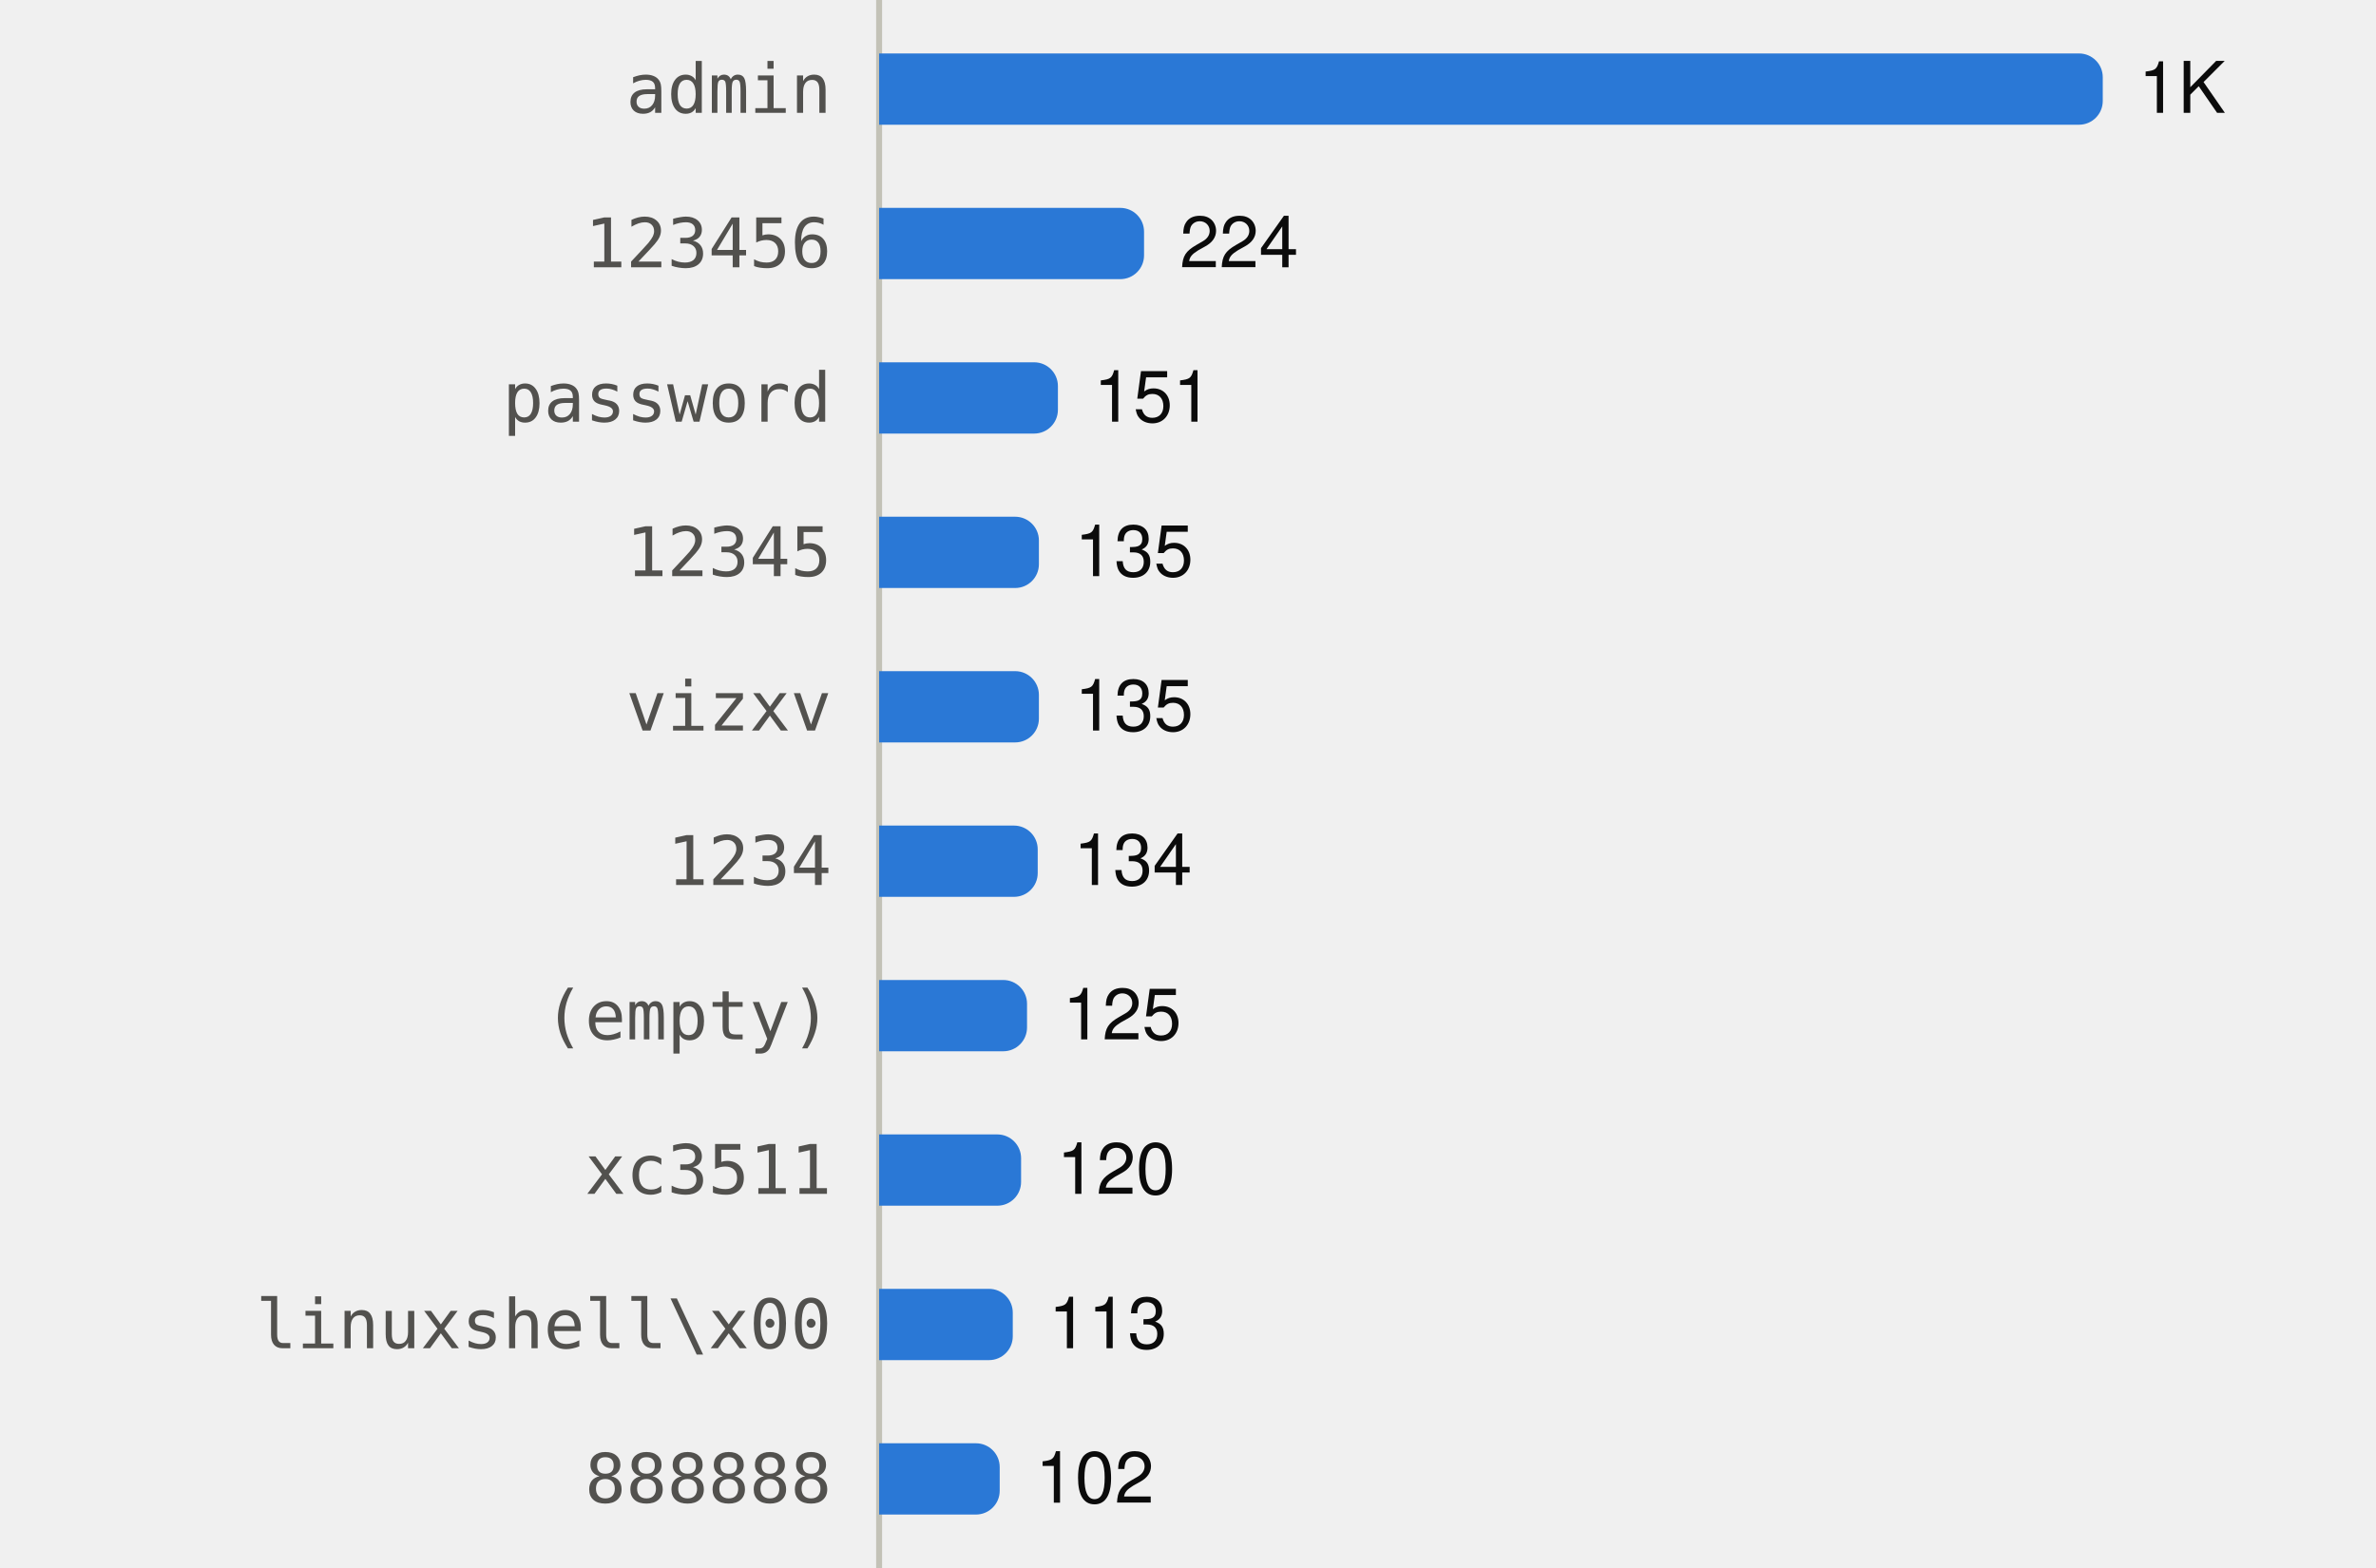
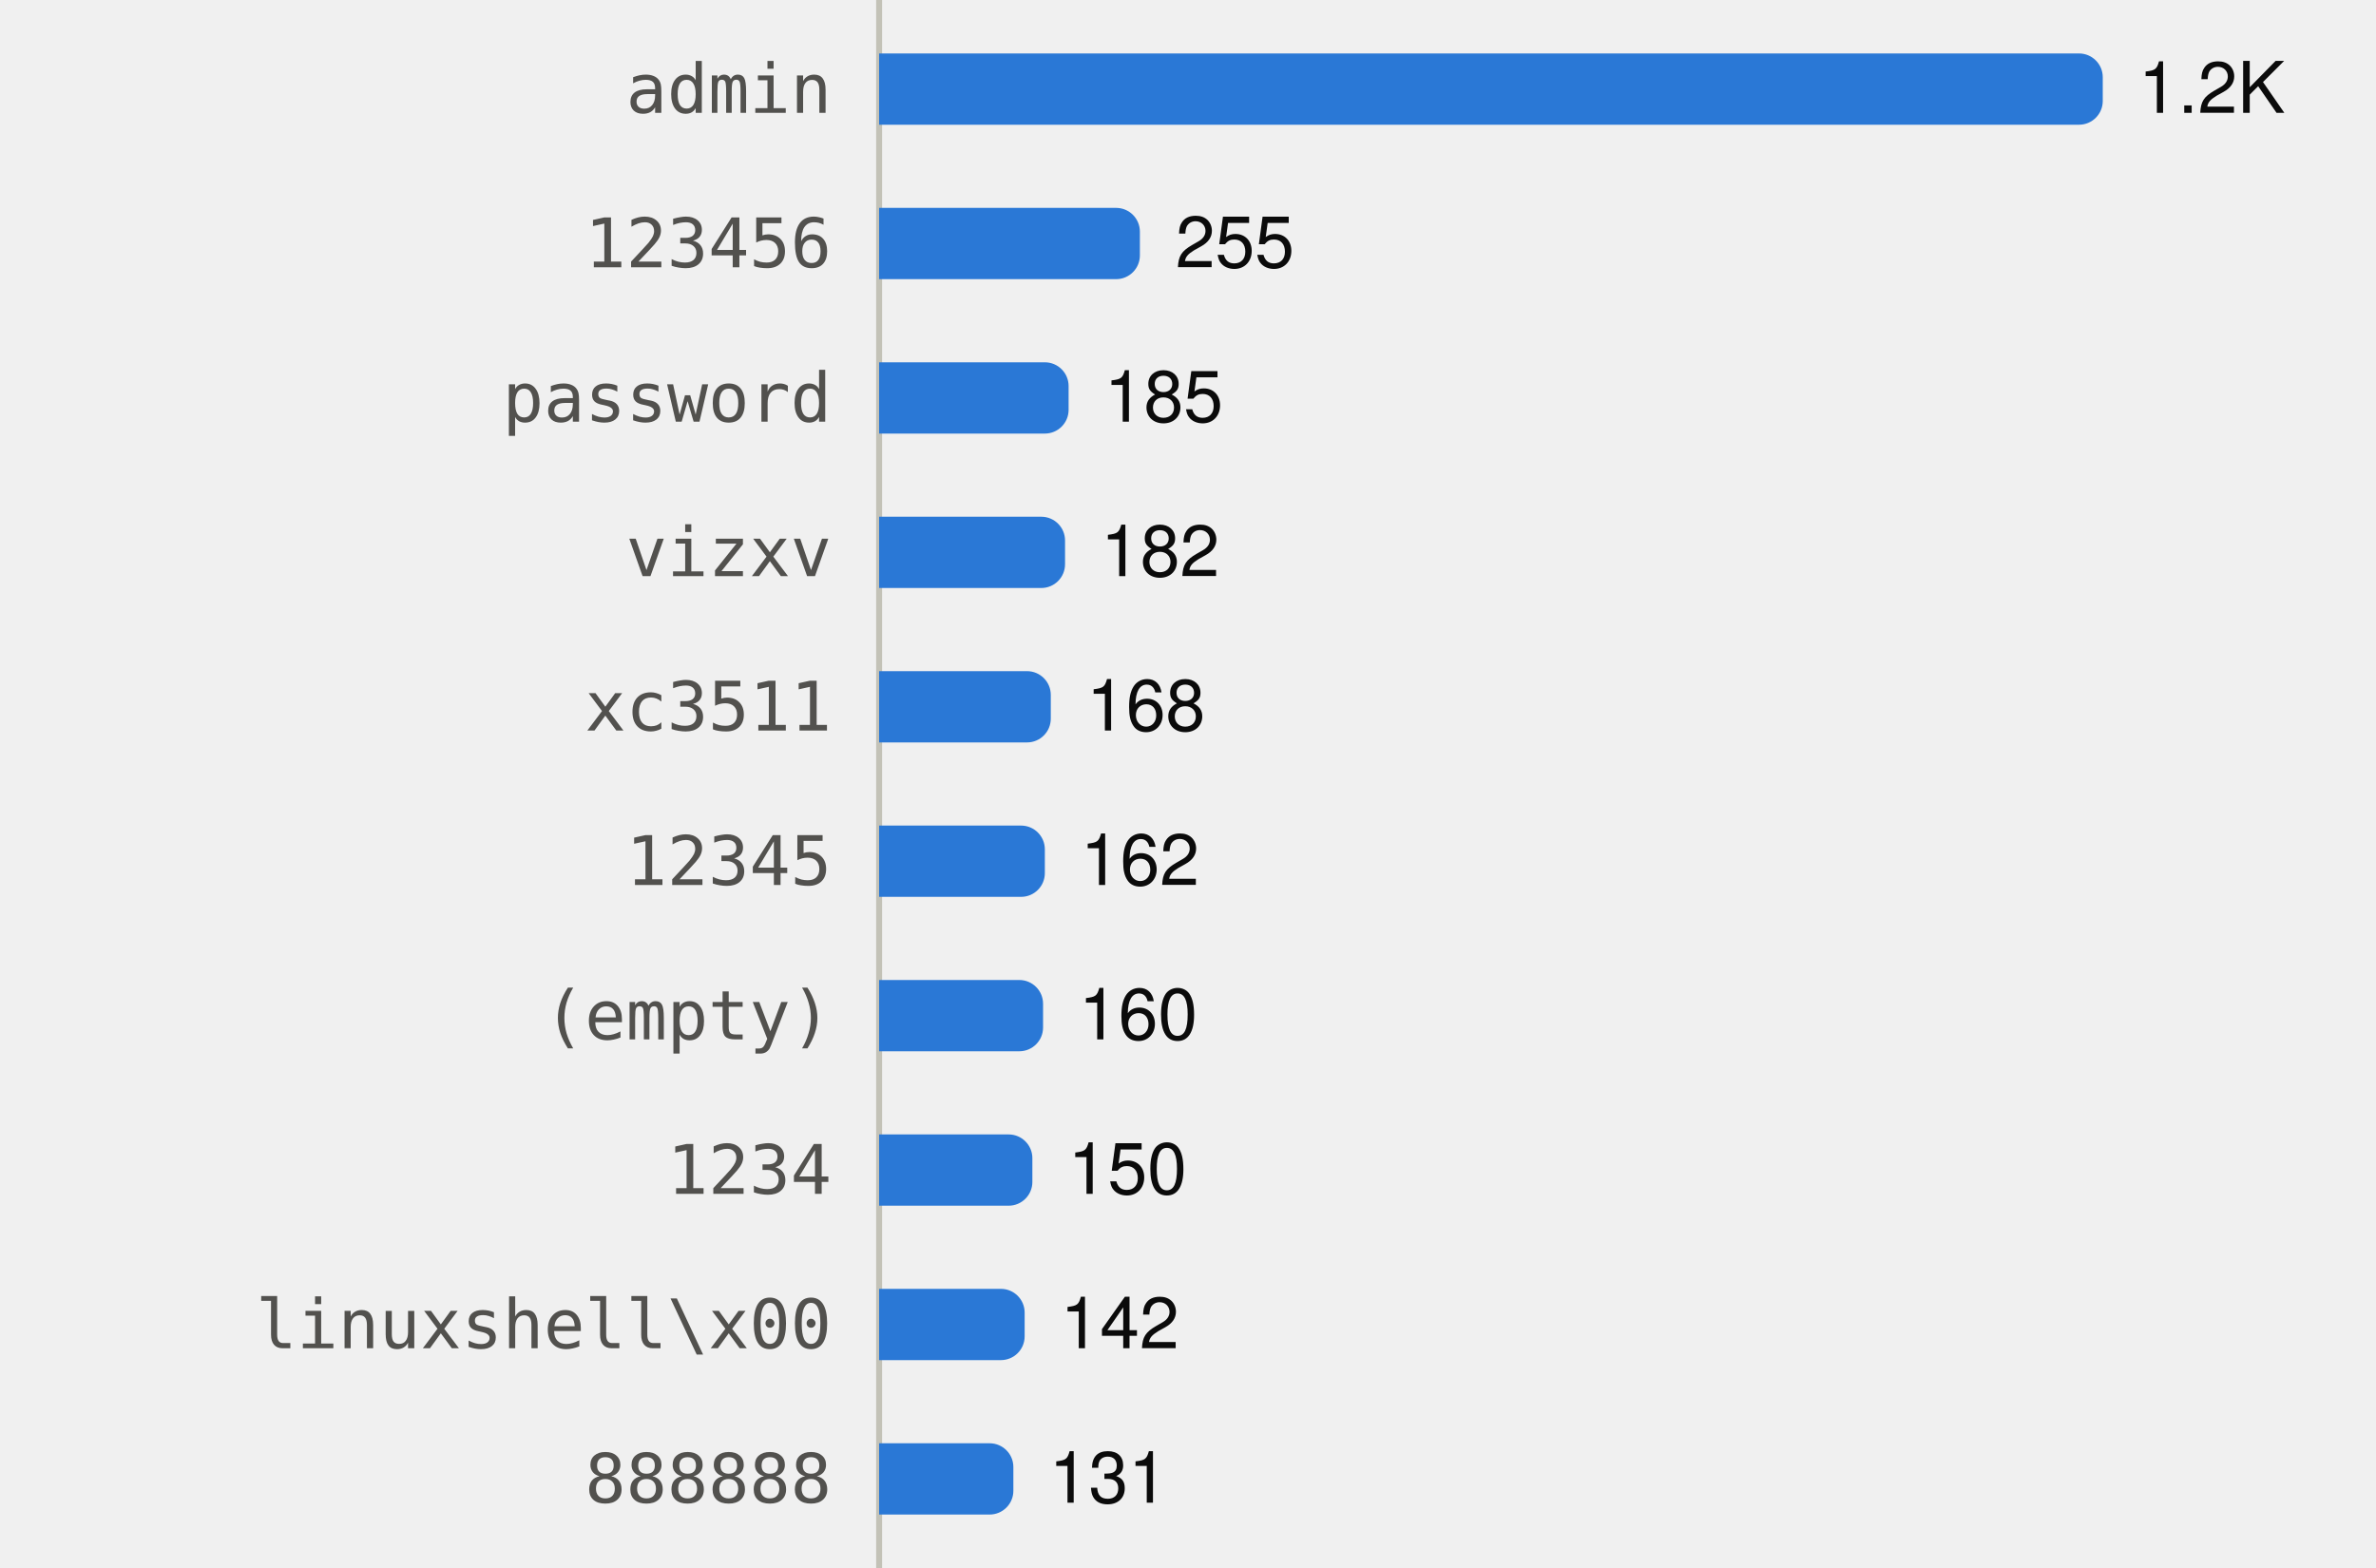
<svg xmlns="http://www.w3.org/2000/svg" viewBox="0 0 400 264" width="400" height="264" role="img">
  <style>
text{font-family:system-ui,-apple-system,"Segoe UI",Helvetica,Arial,sans-serif;font-size:12px}
.mono{font-family:ui-monospace,SFMono-Regular,Menlo,Consolas,monospace;font-size:11.5px}
.ink{fill:#0b0b0b}.ink2{fill:#52514e}.muted{fill:#898781}
.grid{stroke:#e1e0d9}.axis{stroke:#c3c2b7}
.mark{fill:#2a78d6}.line{stroke:#2a78d6;fill:none}.area{fill:#2a78d6;fill-opacity:.1}
.ring{stroke:#ffffff}
@media (prefers-color-scheme:dark){
.ink{fill:#f0efec}.ink2{fill:#c3c2b7}.grid{stroke:#2c2c2a}.axis{stroke:#383835}
.mark{fill:#3987e5}.line{stroke:#3987e5}.area{fill:#3987e5}.ring{stroke:#0d1117}}
</style>
  <line class="axis" x1="148" x2="148" y1="0" y2="264" />
  <text class="ink2 mono" x="140" y="19.0" text-anchor="end">admin</text>
  <path class="mark" d="M148.0,9.0H350.0A4,4 0 0 1 354.0,13.0V17.0A4,4 0 0 1 350.0,21.0H148.0Z" />
-   <text class="ink" x="360.0" y="19.0">1K</text>
+   <text class="ink" x="360.0" y="19.0">1.2K</text>
  <text class="ink2 mono" x="140" y="45.0" text-anchor="end">123456</text>
-   <path class="mark" d="M148.0,35.0H188.6A4,4 0 0 1 192.6,39.0V43.0A4,4 0 0 1 188.6,47.0H148.0Z" />
-   <text class="ink" x="198.6" y="45.0">224</text>
+   <path class="mark" d="M148.0,35.0H187.9A4,4 0 0 1 191.9,39.0V43.0A4,4 0 0 1 187.9,47.0H148.0Z" />
+   <text class="ink" x="197.9" y="45.0">255</text>
  <text class="ink2 mono" x="140" y="71.0" text-anchor="end">password</text>
-   <path class="mark" d="M148.0,61.0H174.1A4,4 0 0 1 178.1,65.0V69.0A4,4 0 0 1 174.1,73.0H148.0Z" />
-   <text class="ink" x="184.1" y="71.0">151</text>
-   <text class="ink2 mono" x="140" y="97.0" text-anchor="end">12345</text>
-   <path class="mark" d="M148.0,87.0H170.9A4,4 0 0 1 174.9,91.0V95.0A4,4 0 0 1 170.9,99.0H148.0Z" />
-   <text class="ink" x="180.9" y="97.0">135</text>
-   <text class="ink2 mono" x="140" y="123.0" text-anchor="end">vizxv</text>
-   <path class="mark" d="M148.0,113.0H170.9A4,4 0 0 1 174.9,117.0V121.0A4,4 0 0 1 170.9,125.0H148.0Z" />
-   <text class="ink" x="180.9" y="123.0">135</text>
-   <text class="ink2 mono" x="140" y="149.0" text-anchor="end">1234</text>
-   <path class="mark" d="M148.0,139.0H170.7A4,4 0 0 1 174.7,143.0V147.0A4,4 0 0 1 170.7,151.0H148.0Z" />
-   <text class="ink" x="180.7" y="149.0">134</text>
+   <path class="mark" d="M148.0,61.0H175.9A4,4 0 0 1 179.9,65.0V69.0A4,4 0 0 1 175.9,73.0H148.0Z" />
+   <text class="ink" x="185.9" y="71.0">185</text>
+   <text class="ink2 mono" x="140" y="97.0" text-anchor="end">vizxv</text>
+   <path class="mark" d="M148.0,87.0H175.3A4,4 0 0 1 179.3,91.0V95.0A4,4 0 0 1 175.3,99.0H148.0Z" />
+   <text class="ink" x="185.3" y="97.0">182</text>
+   <text class="ink2 mono" x="140" y="123.0" text-anchor="end">xc3511</text>
+   <path class="mark" d="M148.0,113.0H172.9A4,4 0 0 1 176.9,117.0V121.0A4,4 0 0 1 172.9,125.0H148.0Z" />
+   <text class="ink" x="182.9" y="123.0">168</text>
+   <text class="ink2 mono" x="140" y="149.0" text-anchor="end">12345</text>
+   <path class="mark" d="M148.0,139.0H171.9A4,4 0 0 1 175.9,143.0V147.0A4,4 0 0 1 171.9,151.0H148.0Z" />
+   <text class="ink" x="181.9" y="149.0">162</text>
  <text class="ink2 mono" x="140" y="175.0" text-anchor="end">(empty)</text>
-   <path class="mark" d="M148.0,165.0H168.9A4,4 0 0 1 172.9,169.0V173.0A4,4 0 0 1 168.9,177.0H148.0Z" />
-   <text class="ink" x="178.9" y="175.0">125</text>
-   <text class="ink2 mono" x="140" y="201.0" text-anchor="end">xc3511</text>
-   <path class="mark" d="M148.0,191.0H167.9A4,4 0 0 1 171.9,195.0V199.0A4,4 0 0 1 167.9,203.0H148.0Z" />
-   <text class="ink" x="177.9" y="201.0">120</text>
+   <path class="mark" d="M148.0,165.0H171.6A4,4 0 0 1 175.6,169.0V173.0A4,4 0 0 1 171.6,177.0H148.0Z" />
+   <text class="ink" x="181.6" y="175.0">160</text>
+   <text class="ink2 mono" x="140" y="201.0" text-anchor="end">1234</text>
+   <path class="mark" d="M148.0,191.0H169.8A4,4 0 0 1 173.8,195.0V199.0A4,4 0 0 1 169.8,203.0H148.0Z" />
+   <text class="ink" x="179.8" y="201.0">150</text>
  <text class="ink2 mono" x="140" y="227.0" text-anchor="end">linuxshell\x00</text>
-   <path class="mark" d="M148.0,217.0H166.5A4,4 0 0 1 170.5,221.0V225.0A4,4 0 0 1 166.5,229.0H148.0Z" />
-   <text class="ink" x="176.5" y="227.0">113</text>
+   <path class="mark" d="M148.0,217.0H168.5A4,4 0 0 1 172.5,221.0V225.0A4,4 0 0 1 168.5,229.0H148.0Z" />
+   <text class="ink" x="178.5" y="227.0">142</text>
  <text class="ink2 mono" x="140" y="253.0" text-anchor="end">888888</text>
-   <path class="mark" d="M148.0,243.0H164.3A4,4 0 0 1 168.3,247.0V251.0A4,4 0 0 1 164.3,255.0H148.0Z" />
-   <text class="ink" x="174.3" y="253.0">102</text>
+   <path class="mark" d="M148.0,243.0H166.6A4,4 0 0 1 170.6,247.0V251.0A4,4 0 0 1 166.6,255.0H148.0Z" />
+   <text class="ink" x="176.6" y="253.0">131</text>
</svg>
